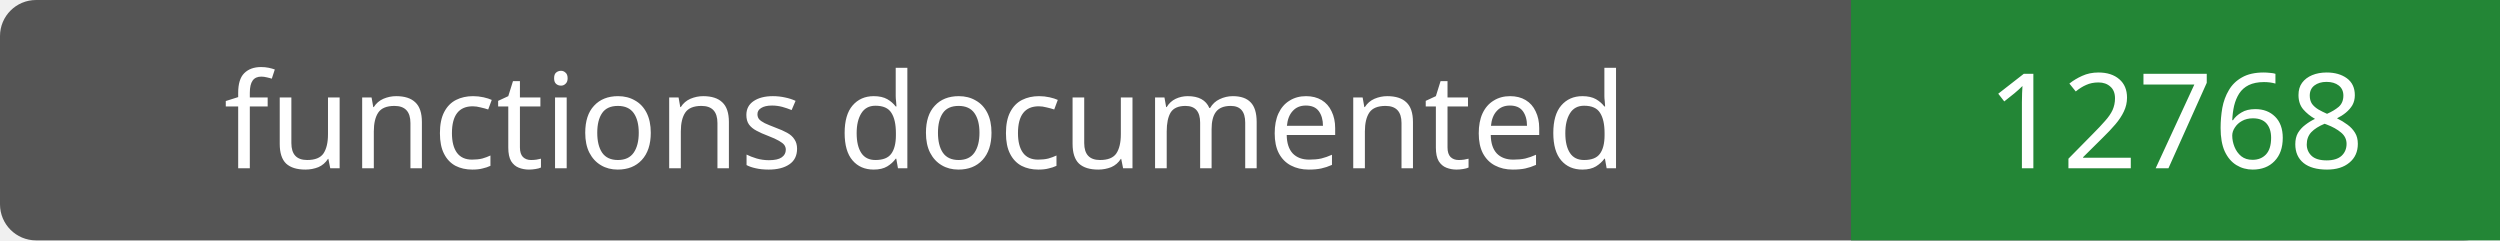
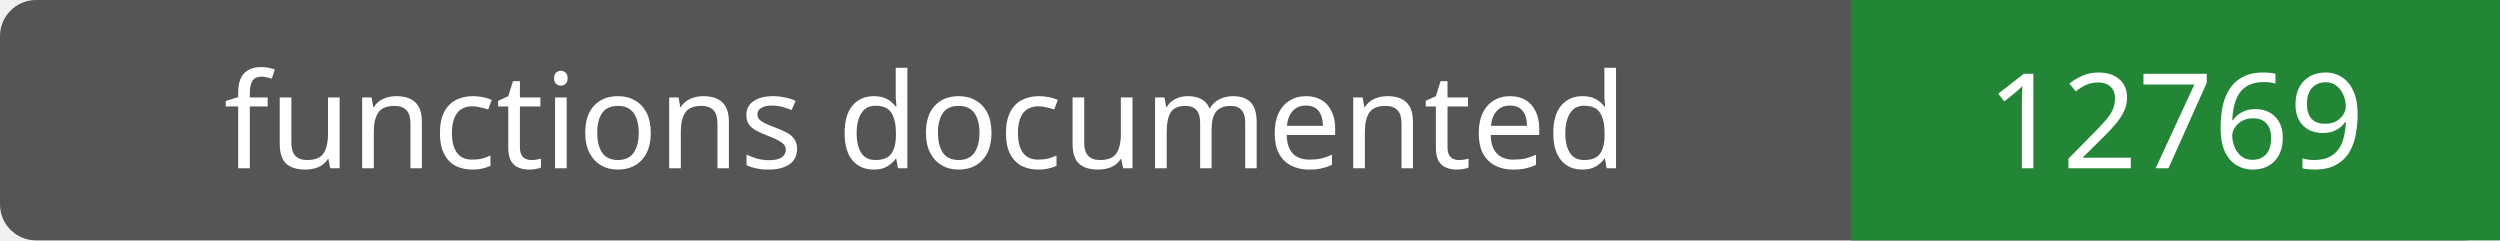
- <svg xmlns="http://www.w3.org/2000/svg" width="208" height="20" role="img" aria-label="functions documented: 12768">
+ <svg xmlns="http://www.w3.org/2000/svg" width="208" height="20" role="img" aria-label="functions documented: 12769">
  <rect width="208" height="20" rx="3" fill="#555" />
  <path fill="#238636" d="M154 0h54v20H154z" />
  <g fill="#fff" text-anchor="middle" font-family="Verdana,sans-serif" font-size="11">
    <text x="77.0" y="14">functions documented</text>
-     <text x="181.0" y="14">12768</text>
+     <text x="181.0" y="14">12769</text>
  </g>
</svg>
